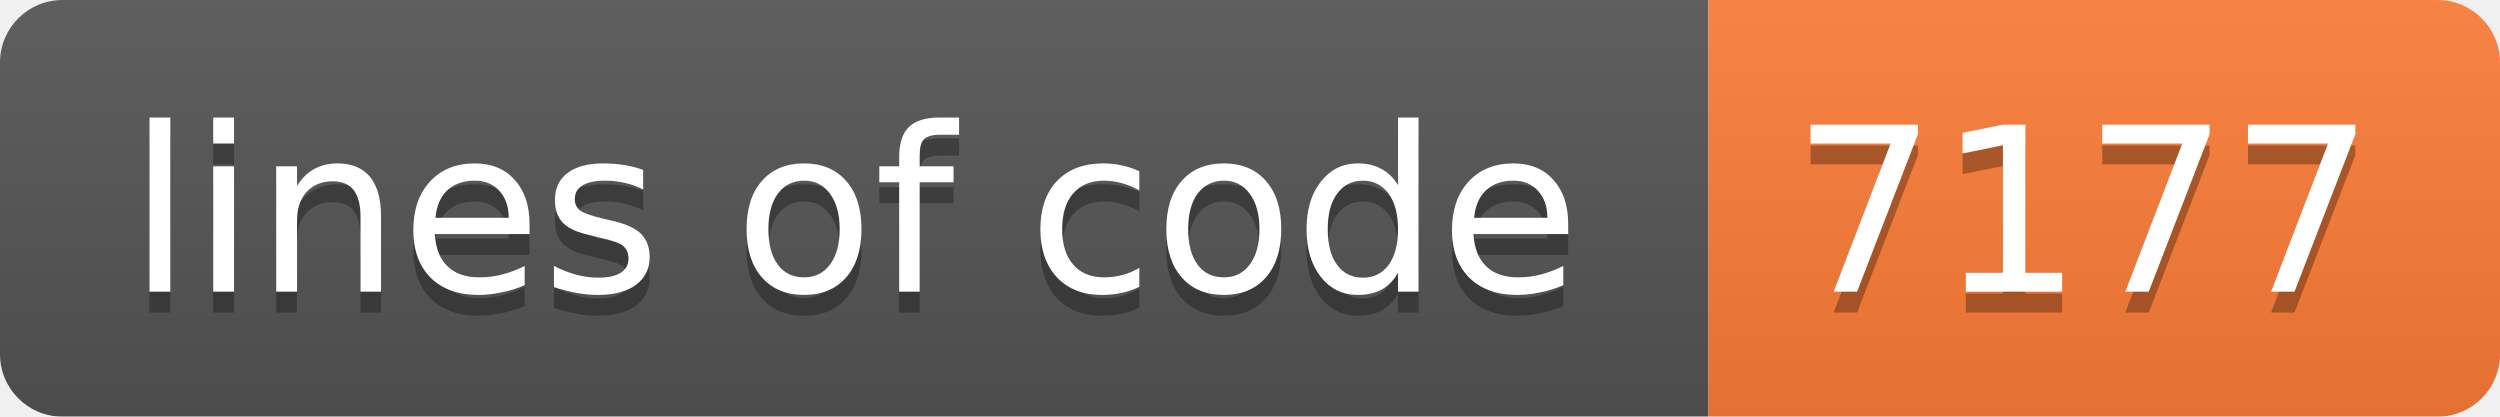
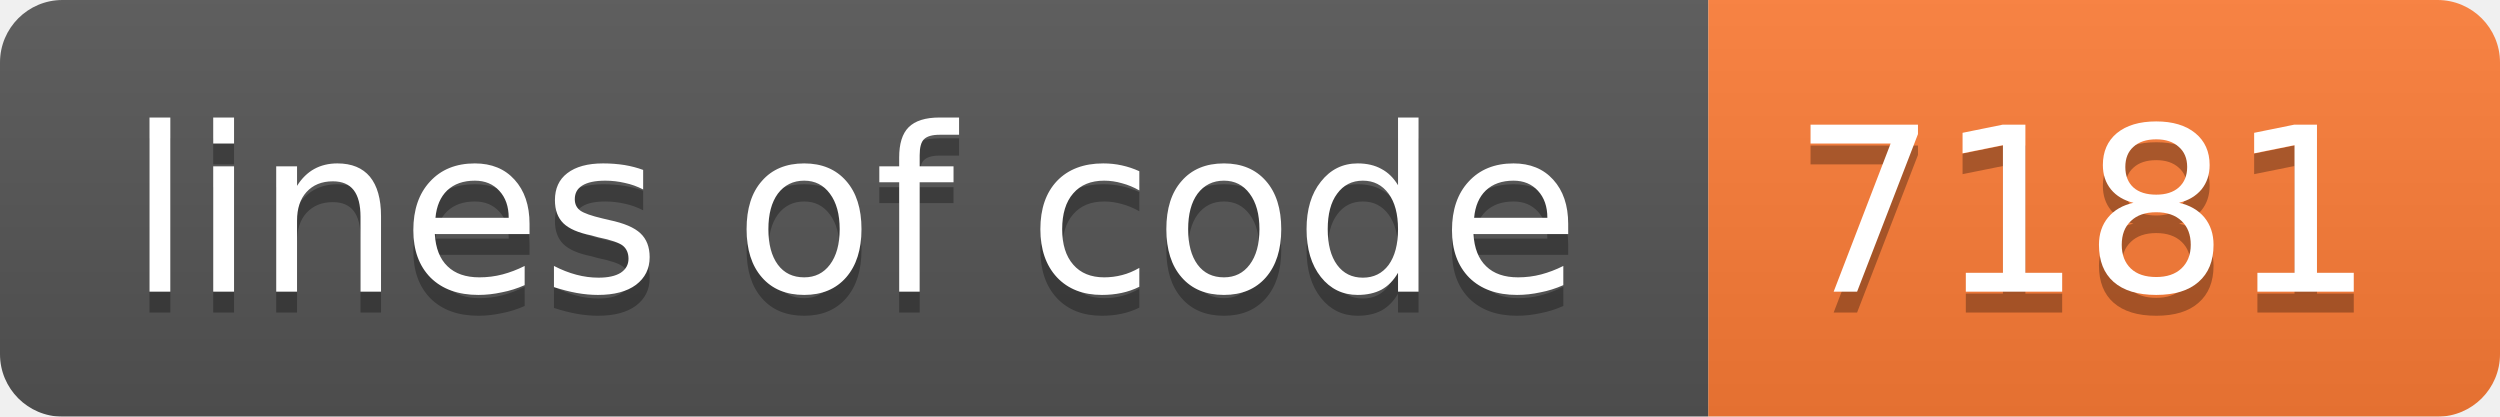
<svg xmlns="http://www.w3.org/2000/svg" width="120" height="20">
  <linearGradient id="b" x2="0" y2="100%">
    <stop offset="0" stop-color="#bbb" stop-opacity=".1" />
    <stop offset="1" stop-opacity=".1" />
  </linearGradient>
  <mask id="a">
    <rect width="120" height="20" rx="3" fill="#fff" />
  </mask>
  <g mask="url(#a)">
    <path fill="#555" d="M0 0h82v20H0z" />
    <path fill="#fe7d37" d="M82 0h38v20H82z" />
    <path fill="url(#b)" d="M0 0h120v20H0z" />
  </g>
  <g fill="#fff" text-anchor="middle" font-family="DejaVu Sans,Verdana,Geneva,sans-serif" font-size="11">
    <text x="41" y="15" fill="#010101" fill-opacity=".3">lines of code</text>
    <text x="41" y="14">lines of code</text>
-     <text x="100" y="15" fill="#010101" fill-opacity=".3">7177</text>
-     <text x="100" y="14">7177</text>
+     <text x="100" y="15" fill="#010101" fill-opacity=".3">7181</text>
+     <text x="100" y="14">7181</text>
  </g>
</svg>
